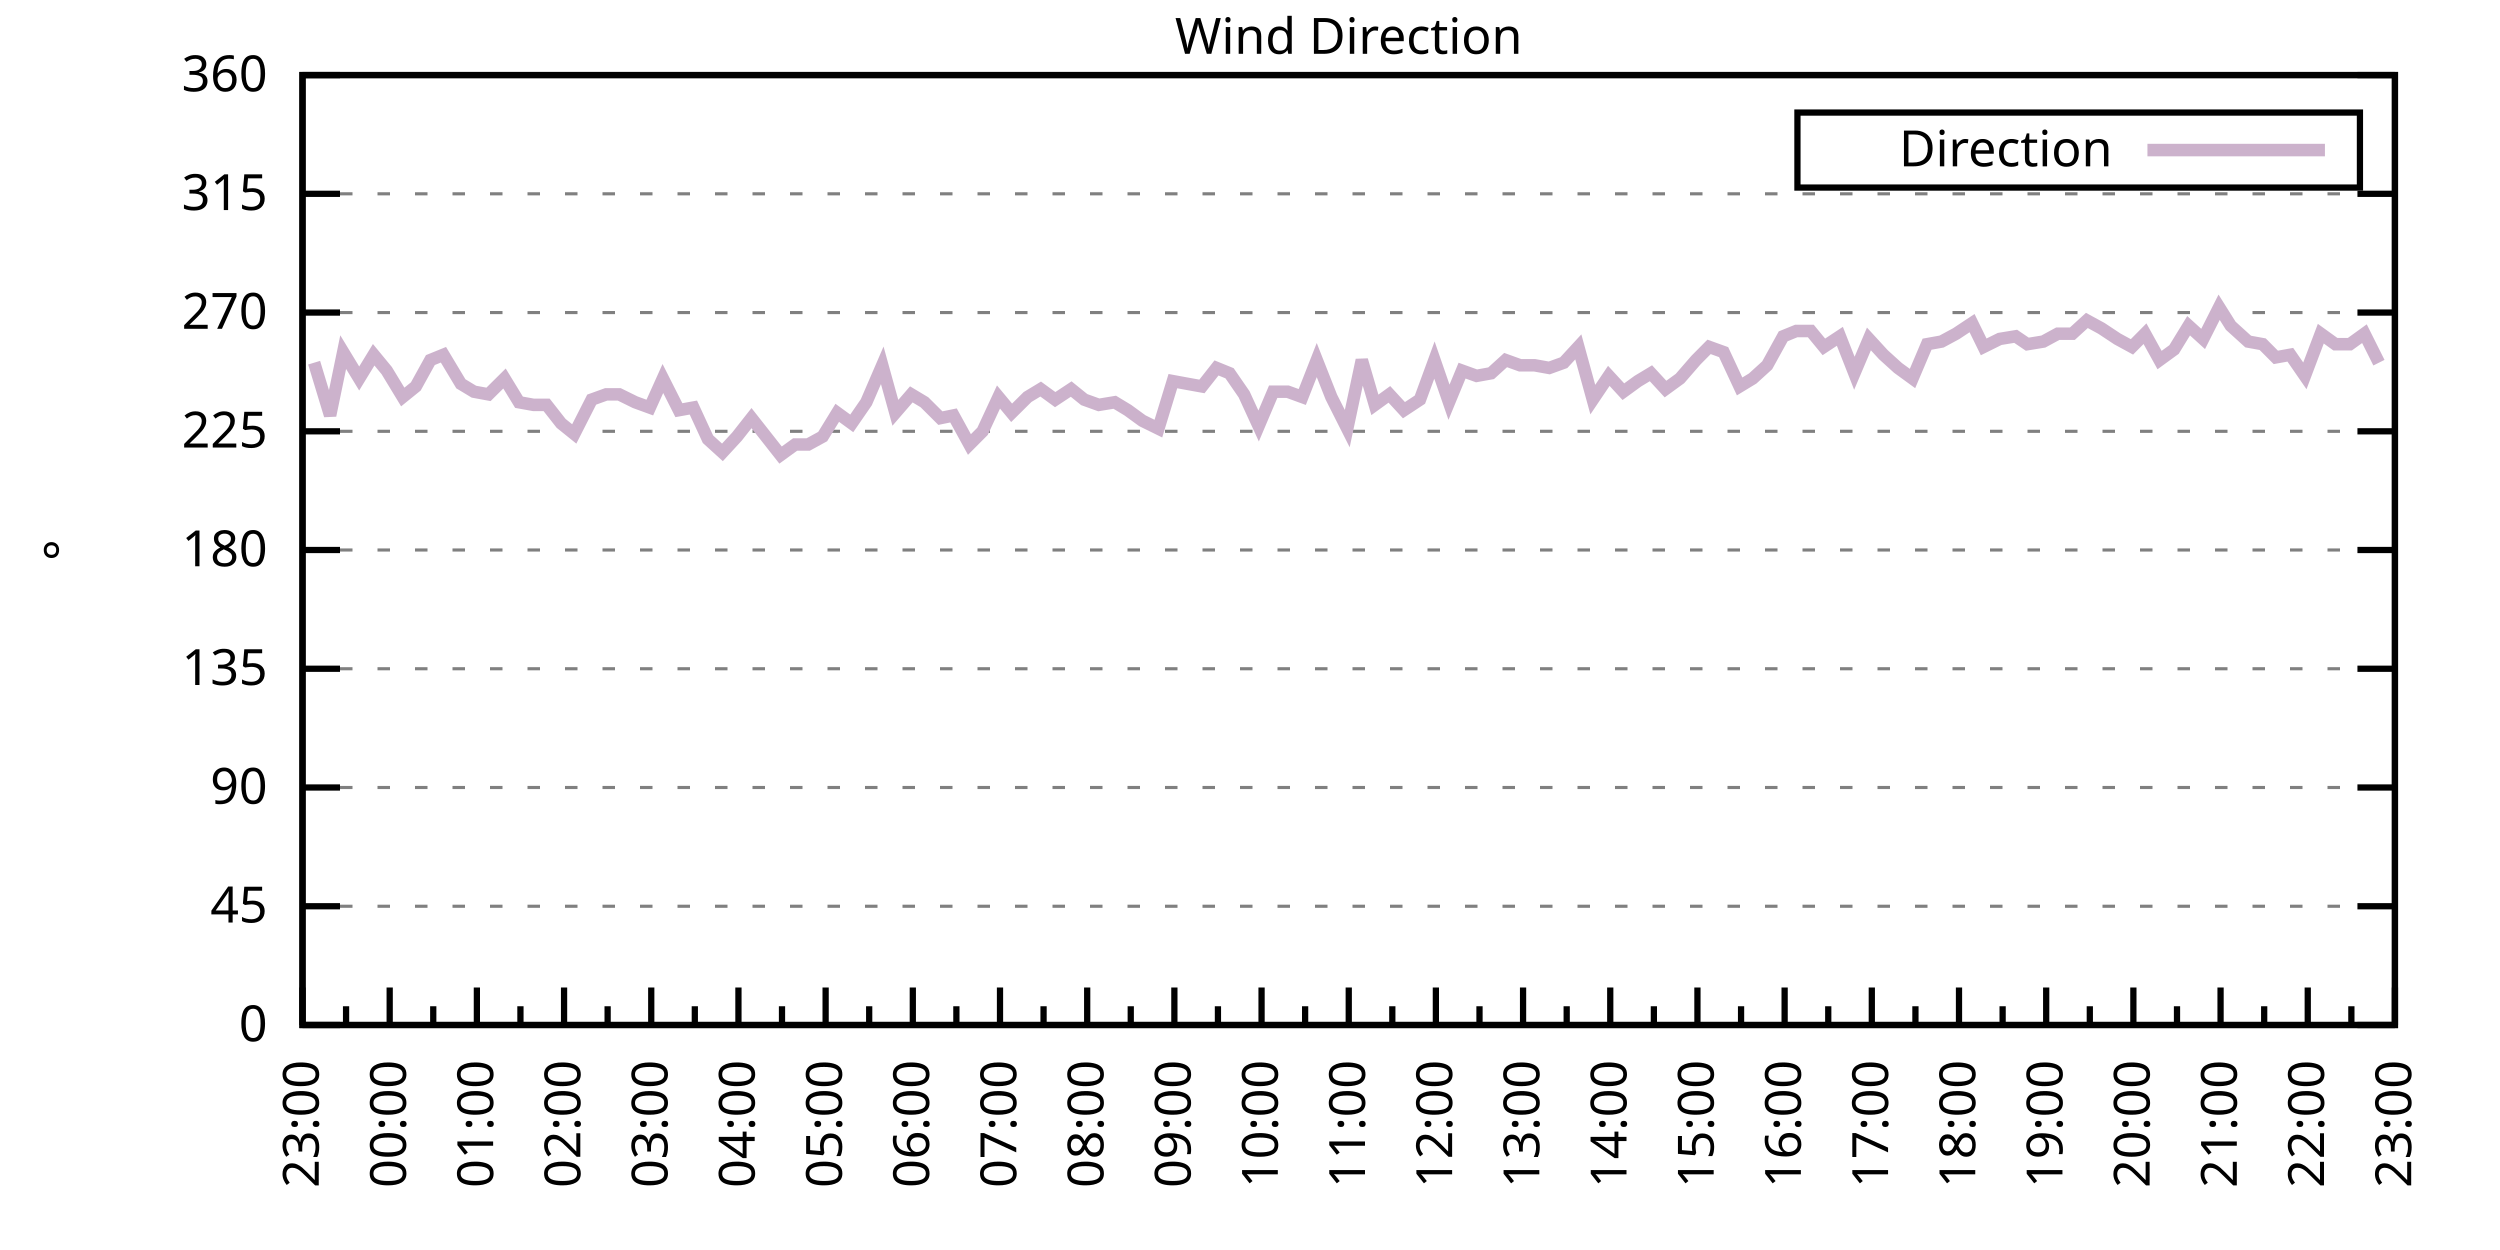
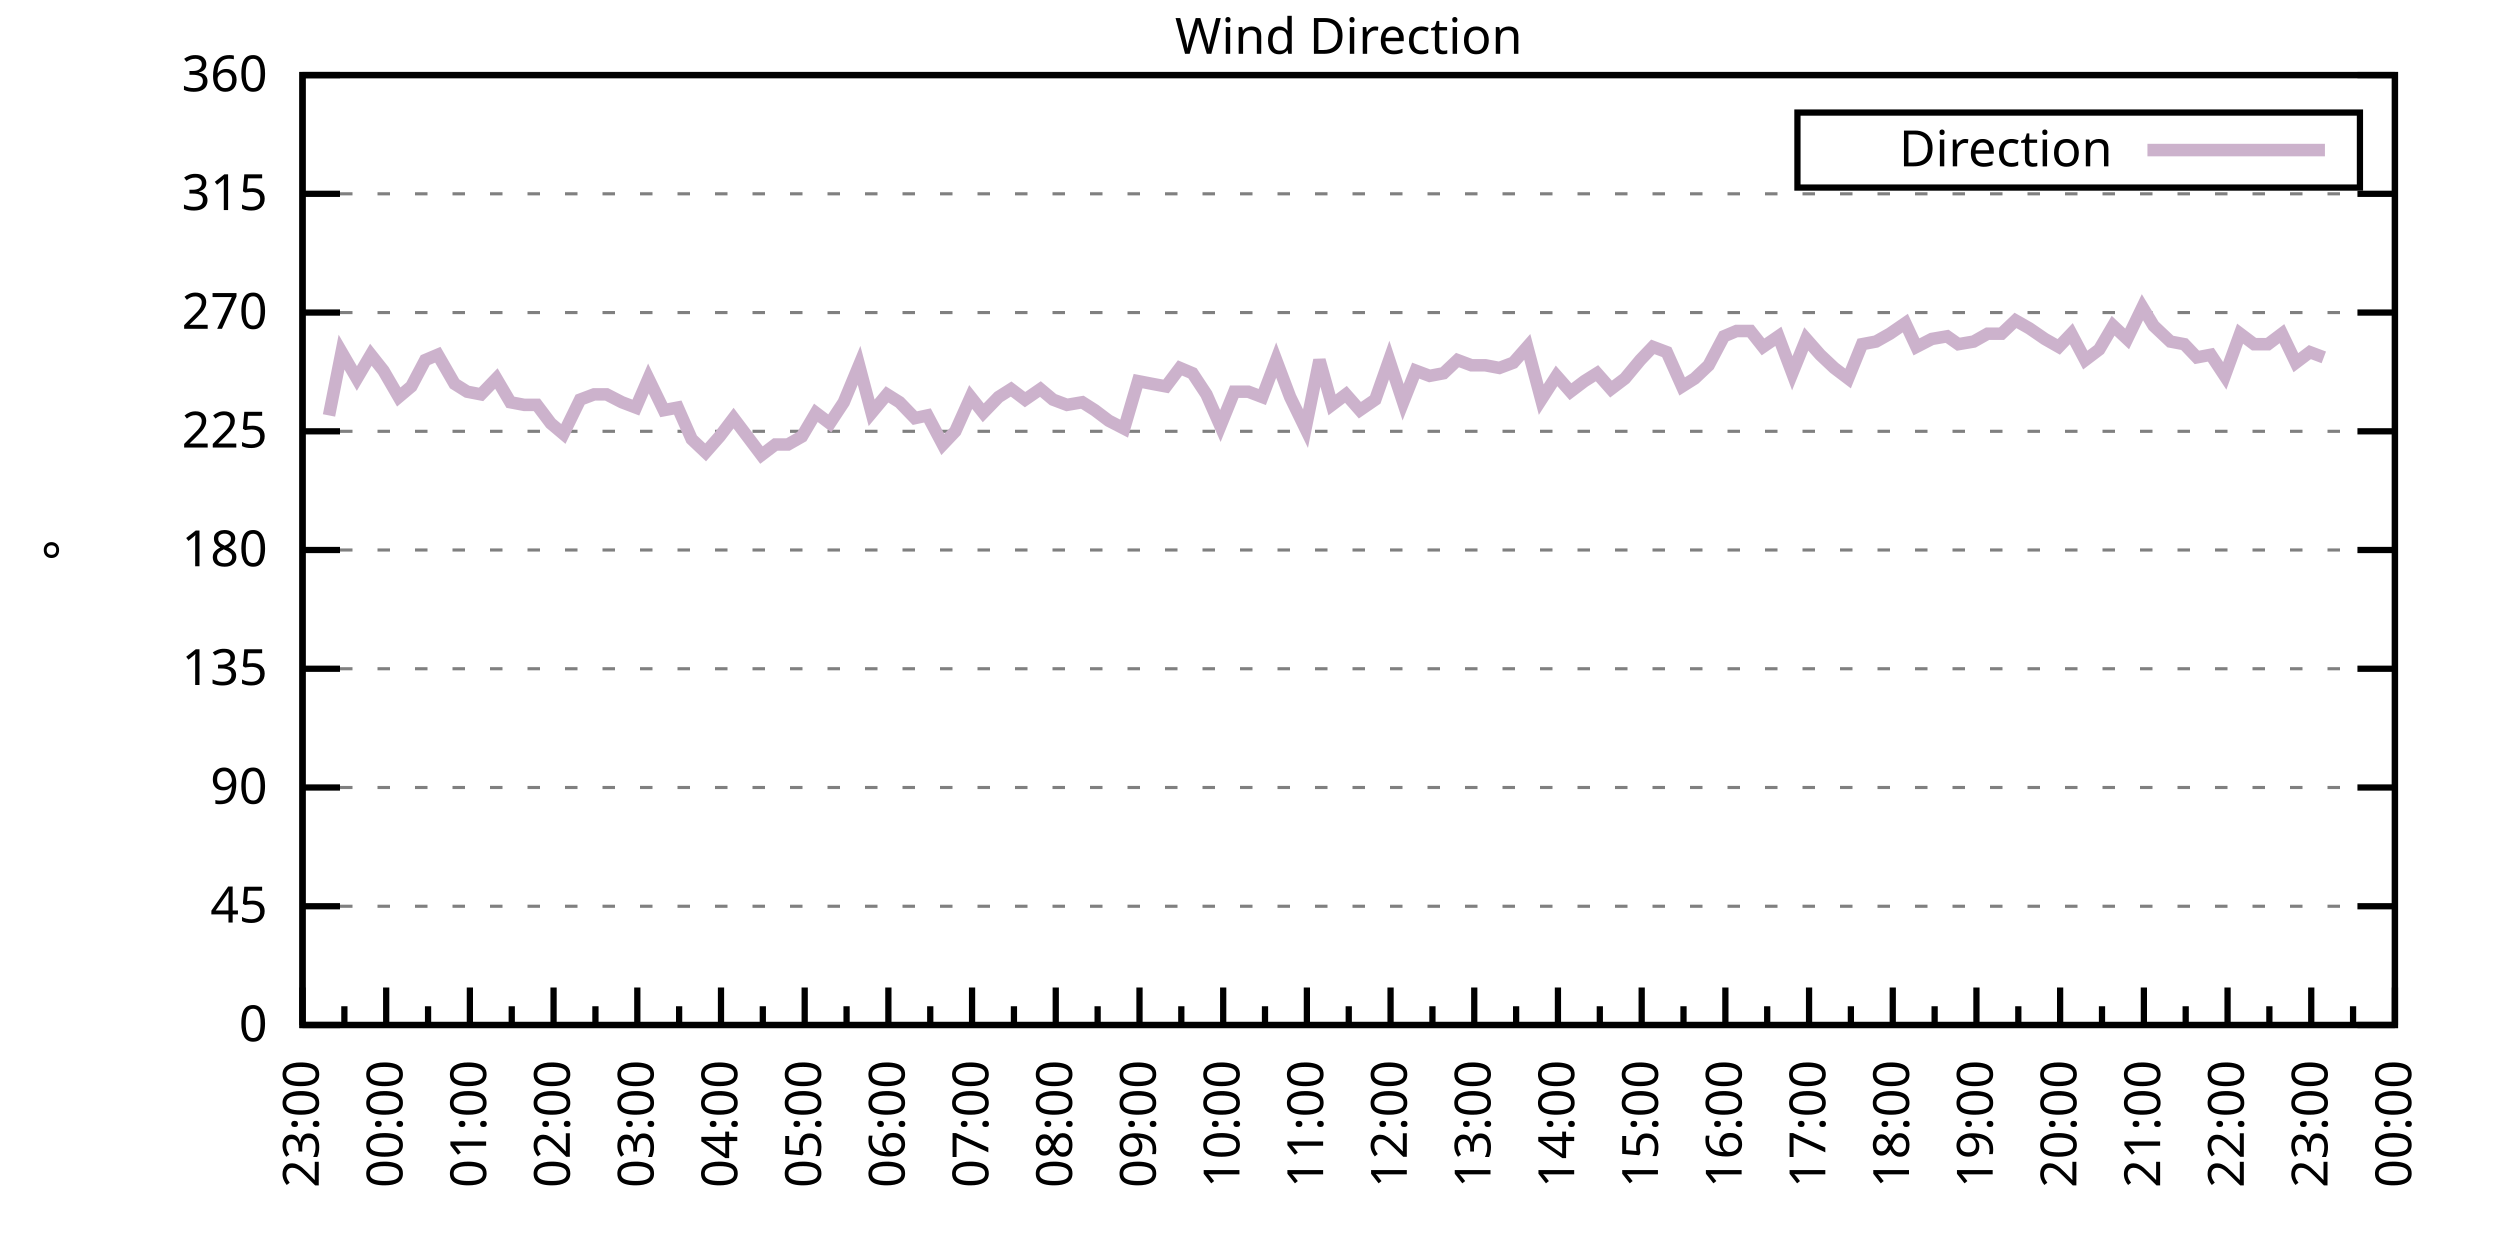
<svg xmlns="http://www.w3.org/2000/svg" xmlns:xlink="http://www.w3.org/1999/xlink" width="400" height="200" viewBox="0 0 400 200">
  <g id="gnuplot_canvas">
    <rect x="0" y="0" width="400" height="200" fill="none" />
    <defs>
      <circle id="gpDot" r="0.5" stroke-width="0.5" stroke="currentColor" />
      <path id="gpPt0" stroke-width="0.333" stroke="currentColor" d="M-1,0 h2 M0,-1 v2" />
      <path id="gpPt1" stroke-width="0.333" stroke="currentColor" d="M-1,-1 L1,1 M1,-1 L-1,1" />
      <path id="gpPt2" stroke-width="0.333" stroke="currentColor" d="M-1,0 L1,0 M0,-1 L0,1 M-1,-1 L1,1 M-1,1 L1,-1" />
      <rect id="gpPt3" stroke-width="0.333" stroke="currentColor" x="-1" y="-1" width="2" height="2" />
      <rect id="gpPt4" stroke-width="0.333" stroke="currentColor" fill="currentColor" x="-1" y="-1" width="2" height="2" />
      <circle id="gpPt5" stroke-width="0.333" stroke="currentColor" cx="0" cy="0" r="1" />
      <use xlink:href="#gpPt5" id="gpPt6" fill="currentColor" stroke="none" />
      <path id="gpPt7" stroke-width="0.333" stroke="currentColor" d="M0,-1.33 L-1.33,0.67 L1.33,0.67 z" />
      <use xlink:href="#gpPt7" id="gpPt8" fill="currentColor" stroke="none" />
      <use xlink:href="#gpPt7" id="gpPt9" stroke="currentColor" transform="rotate(180)" />
      <use xlink:href="#gpPt9" id="gpPt10" fill="currentColor" stroke="none" />
      <use xlink:href="#gpPt3" id="gpPt11" stroke="currentColor" transform="rotate(45)" />
      <use xlink:href="#gpPt11" id="gpPt12" fill="currentColor" stroke="none" />
      <path id="gpPt13" stroke-width="0.333" stroke="currentColor" d="M0,1.330 L1.265,0.411 L0.782,-1.067 L-0.782,-1.076 L-1.265,0.411 z" />
      <use xlink:href="#gpPt13" id="gpPt14" fill="currentColor" stroke="none" />
      <filter id="textbox" filterUnits="objectBoundingBox" x="0" y="0" height="1" width="1">
        <feFlood flood-color="white" flood-opacity="1" result="bgnd" />
        <feComposite in="SourceGraphic" in2="bgnd" operator="atop" />
      </filter>
      <filter id="greybox" filterUnits="objectBoundingBox" x="0" y="0" height="1" width="1">
        <feFlood flood-color="lightgrey" flood-opacity="1" result="grey" />
        <feComposite in="SourceGraphic" in2="grey" operator="atop" />
      </filter>
    </defs>
    <g fill="none" color="white" stroke="currentColor" stroke-width="1.00" stroke-linecap="butt" stroke-linejoin="miter">
</g>
    <g fill="none" color="black" stroke="currentColor" stroke-width="1.00" stroke-linecap="butt" stroke-linejoin="miter">
      <g stroke="none" shape-rendering="crispEdges">
        <polygon fill="rgb(255, 255, 255)" points="48.40,164.00 383.18,164.00 383.18,12.02 48.40,12.02 " />
      </g>
    </g>
    <g fill="none" color="black" stroke="currentColor" stroke-width="1.00" stroke-linecap="butt" stroke-linejoin="miter">
</g>
    <g fill="none" color="black" stroke="black" stroke-width="0.50" stroke-linecap="butt" stroke-linejoin="miter">
</g>
    <g fill="none" color="gray" stroke="currentColor" stroke-width="0.50" stroke-linecap="butt" stroke-linejoin="miter">
      <path stroke="gray" stroke-dasharray="2,4" class="gridline" d="M48.40,164.00 L383.19,164.00  " />
    </g>
    <g fill="none" color="gray" stroke="gray" stroke-width="1.00" stroke-linecap="butt" stroke-linejoin="miter">
</g>
    <g fill="none" color="black" stroke="currentColor" stroke-width="1.00" stroke-linecap="butt" stroke-linejoin="miter">
      <path stroke="black" d="M48.40,164.00 L54.40,164.00 M383.19,164.00 L377.19,164.00  " />
      <g transform="translate(42.80,166.60)" stroke="none" fill="black" font-family="Sans" font-size="8.00" text-anchor="end">
        <text>
          <tspan font-family="Sans"> 0</tspan>
        </text>
      </g>
    </g>
    <g fill="none" color="black" stroke="currentColor" stroke-width="1.00" stroke-linecap="butt" stroke-linejoin="miter">
</g>
    <g fill="none" color="black" stroke="black" stroke-width="0.50" stroke-linecap="butt" stroke-linejoin="miter">
</g>
    <g fill="none" color="gray" stroke="currentColor" stroke-width="0.50" stroke-linecap="butt" stroke-linejoin="miter">
      <path stroke="gray" stroke-dasharray="2,4" class="gridline" d="M48.40,145.00 L383.19,145.00  " />
    </g>
    <g fill="none" color="gray" stroke="gray" stroke-width="1.00" stroke-linecap="butt" stroke-linejoin="miter">
</g>
    <g fill="none" color="black" stroke="currentColor" stroke-width="1.00" stroke-linecap="butt" stroke-linejoin="miter">
      <path stroke="black" d="M48.40,145.00 L54.40,145.00 M383.19,145.00 L377.19,145.00  " />
      <g transform="translate(42.80,147.60)" stroke="none" fill="black" font-family="Sans" font-size="8.00" text-anchor="end">
        <text>
          <tspan font-family="Sans"> 45</tspan>
        </text>
      </g>
    </g>
    <g fill="none" color="black" stroke="currentColor" stroke-width="1.00" stroke-linecap="butt" stroke-linejoin="miter">
</g>
    <g fill="none" color="black" stroke="black" stroke-width="0.50" stroke-linecap="butt" stroke-linejoin="miter">
</g>
    <g fill="none" color="gray" stroke="currentColor" stroke-width="0.50" stroke-linecap="butt" stroke-linejoin="miter">
      <path stroke="gray" stroke-dasharray="2,4" class="gridline" d="M48.40,126.00 L383.19,126.00  " />
    </g>
    <g fill="none" color="gray" stroke="gray" stroke-width="1.00" stroke-linecap="butt" stroke-linejoin="miter">
</g>
    <g fill="none" color="black" stroke="currentColor" stroke-width="1.00" stroke-linecap="butt" stroke-linejoin="miter">
      <path stroke="black" d="M48.40,126.00 L54.40,126.00 M383.19,126.00 L377.19,126.00  " />
      <g transform="translate(42.80,128.60)" stroke="none" fill="black" font-family="Sans" font-size="8.00" text-anchor="end">
        <text>
          <tspan font-family="Sans"> 90</tspan>
        </text>
      </g>
    </g>
    <g fill="none" color="black" stroke="currentColor" stroke-width="1.00" stroke-linecap="butt" stroke-linejoin="miter">
</g>
    <g fill="none" color="black" stroke="black" stroke-width="0.50" stroke-linecap="butt" stroke-linejoin="miter">
</g>
    <g fill="none" color="gray" stroke="currentColor" stroke-width="0.50" stroke-linecap="butt" stroke-linejoin="miter">
      <path stroke="gray" stroke-dasharray="2,4" class="gridline" d="M48.40,107.00 L383.19,107.00  " />
    </g>
    <g fill="none" color="gray" stroke="gray" stroke-width="1.00" stroke-linecap="butt" stroke-linejoin="miter">
</g>
    <g fill="none" color="black" stroke="currentColor" stroke-width="1.00" stroke-linecap="butt" stroke-linejoin="miter">
      <path stroke="black" d="M48.40,107.00 L54.40,107.00 M383.19,107.00 L377.19,107.00  " />
      <g transform="translate(42.80,109.60)" stroke="none" fill="black" font-family="Sans" font-size="8.00" text-anchor="end">
        <text>
          <tspan font-family="Sans"> 135</tspan>
        </text>
      </g>
    </g>
    <g fill="none" color="black" stroke="currentColor" stroke-width="1.00" stroke-linecap="butt" stroke-linejoin="miter">
</g>
    <g fill="none" color="black" stroke="black" stroke-width="0.50" stroke-linecap="butt" stroke-linejoin="miter">
</g>
    <g fill="none" color="gray" stroke="currentColor" stroke-width="0.50" stroke-linecap="butt" stroke-linejoin="miter">
      <path stroke="gray" stroke-dasharray="2,4" class="gridline" d="M48.40,88.00 L383.19,88.00  " />
    </g>
    <g fill="none" color="gray" stroke="gray" stroke-width="1.00" stroke-linecap="butt" stroke-linejoin="miter">
</g>
    <g fill="none" color="black" stroke="currentColor" stroke-width="1.00" stroke-linecap="butt" stroke-linejoin="miter">
      <path stroke="black" d="M48.40,88.00 L54.40,88.00 M383.19,88.00 L377.19,88.00  " />
      <g transform="translate(42.80,90.60)" stroke="none" fill="black" font-family="Sans" font-size="8.00" text-anchor="end">
        <text>
          <tspan font-family="Sans"> 180</tspan>
        </text>
      </g>
    </g>
    <g fill="none" color="black" stroke="currentColor" stroke-width="1.00" stroke-linecap="butt" stroke-linejoin="miter">
</g>
    <g fill="none" color="black" stroke="black" stroke-width="0.50" stroke-linecap="butt" stroke-linejoin="miter">
</g>
    <g fill="none" color="gray" stroke="currentColor" stroke-width="0.50" stroke-linecap="butt" stroke-linejoin="miter">
      <path stroke="gray" stroke-dasharray="2,4" class="gridline" d="M48.40,69.01 L383.19,69.01  " />
    </g>
    <g fill="none" color="gray" stroke="gray" stroke-width="1.00" stroke-linecap="butt" stroke-linejoin="miter">
</g>
    <g fill="none" color="black" stroke="currentColor" stroke-width="1.00" stroke-linecap="butt" stroke-linejoin="miter">
      <path stroke="black" d="M48.40,69.01 L54.40,69.01 M383.19,69.01 L377.19,69.01  " />
      <g transform="translate(42.80,71.61)" stroke="none" fill="black" font-family="Sans" font-size="8.00" text-anchor="end">
        <text>
          <tspan font-family="Sans"> 225</tspan>
        </text>
      </g>
    </g>
    <g fill="none" color="black" stroke="currentColor" stroke-width="1.00" stroke-linecap="butt" stroke-linejoin="miter">
</g>
    <g fill="none" color="black" stroke="black" stroke-width="0.50" stroke-linecap="butt" stroke-linejoin="miter">
</g>
    <g fill="none" color="gray" stroke="currentColor" stroke-width="0.50" stroke-linecap="butt" stroke-linejoin="miter">
      <path stroke="gray" stroke-dasharray="2,4" class="gridline" d="M48.40,50.01 L383.19,50.01  " />
    </g>
    <g fill="none" color="gray" stroke="gray" stroke-width="1.00" stroke-linecap="butt" stroke-linejoin="miter">
</g>
    <g fill="none" color="black" stroke="currentColor" stroke-width="1.00" stroke-linecap="butt" stroke-linejoin="miter">
      <path stroke="black" d="M48.40,50.01 L54.40,50.01 M383.19,50.01 L377.19,50.01  " />
      <g transform="translate(42.80,52.61)" stroke="none" fill="black" font-family="Sans" font-size="8.00" text-anchor="end">
        <text>
          <tspan font-family="Sans"> 270</tspan>
        </text>
      </g>
    </g>
    <g fill="none" color="black" stroke="currentColor" stroke-width="1.00" stroke-linecap="butt" stroke-linejoin="miter">
</g>
    <g fill="none" color="black" stroke="black" stroke-width="0.50" stroke-linecap="butt" stroke-linejoin="miter">
</g>
    <g fill="none" color="gray" stroke="currentColor" stroke-width="0.50" stroke-linecap="butt" stroke-linejoin="miter">
      <path stroke="gray" stroke-dasharray="2,4" class="gridline" d="M48.40,31.01 L383.19,31.01  " />
    </g>
    <g fill="none" color="gray" stroke="gray" stroke-width="1.00" stroke-linecap="butt" stroke-linejoin="miter">
</g>
    <g fill="none" color="black" stroke="currentColor" stroke-width="1.00" stroke-linecap="butt" stroke-linejoin="miter">
      <path stroke="black" d="M48.40,31.01 L54.40,31.01 M383.19,31.01 L377.19,31.01  " />
      <g transform="translate(42.80,33.61)" stroke="none" fill="black" font-family="Sans" font-size="8.00" text-anchor="end">
        <text>
          <tspan font-family="Sans"> 315</tspan>
        </text>
      </g>
    </g>
    <g fill="none" color="black" stroke="currentColor" stroke-width="1.00" stroke-linecap="butt" stroke-linejoin="miter">
</g>
    <g fill="none" color="black" stroke="black" stroke-width="0.50" stroke-linecap="butt" stroke-linejoin="miter">
</g>
    <g fill="none" color="gray" stroke="currentColor" stroke-width="0.50" stroke-linecap="butt" stroke-linejoin="miter">
      <path stroke="gray" stroke-dasharray="2,4" class="gridline" d="M48.40,12.01 L383.19,12.01  " />
    </g>
    <g fill="none" color="gray" stroke="gray" stroke-width="1.00" stroke-linecap="butt" stroke-linejoin="miter">
</g>
    <g fill="none" color="black" stroke="currentColor" stroke-width="1.00" stroke-linecap="butt" stroke-linejoin="miter">
      <path stroke="black" d="M48.40,12.01 L54.40,12.01 M383.19,12.01 L377.19,12.01  " />
      <g transform="translate(42.80,14.61)" stroke="none" fill="black" font-family="Sans" font-size="8.00" text-anchor="end">
        <text>
          <tspan font-family="Sans"> 360</tspan>
        </text>
      </g>
    </g>
    <g fill="none" color="black" stroke="currentColor" stroke-width="1.00" stroke-linecap="butt" stroke-linejoin="miter">
      <path stroke="black" d="M48.40,164.00 L48.40,158.00  " />
      <g transform="translate(51.00,169.60) rotate(270)" stroke="none" fill="black" font-family="Sans" font-size="8.00" text-anchor="end">
        <text>
          <tspan font-family="Sans">23:00</tspan>
        </text>
      </g>
    </g>
    <g fill="none" color="black" stroke="currentColor" stroke-width="1.00" stroke-linecap="butt" stroke-linejoin="miter">
-       <path stroke="black" d="M55.37,164.00 L55.37,161.00 M62.35,164.00 L62.35,158.00  " />
-       <g transform="translate(64.95,169.60) rotate(270)" stroke="none" fill="black" font-family="Sans" font-size="8.00" text-anchor="end">
+       <path stroke="black" d="M55.10,164.00 L55.10,161.00 M61.79,164.00 L61.79,158.00  " />
+       <g transform="translate(64.39,169.60) rotate(270)" stroke="none" fill="black" font-family="Sans" font-size="8.00" text-anchor="end">
        <text>
          <tspan font-family="Sans">00:00</tspan>
        </text>
      </g>
    </g>
    <g fill="none" color="black" stroke="currentColor" stroke-width="1.00" stroke-linecap="butt" stroke-linejoin="miter">
-       <path stroke="black" d="M69.32,164.00 L69.32,161.00 M76.30,164.00 L76.30,158.00  " />
-       <g transform="translate(78.90,169.60) rotate(270)" stroke="none" fill="black" font-family="Sans" font-size="8.00" text-anchor="end">
+       <path stroke="black" d="M68.49,164.00 L68.49,161.00 M75.18,164.00 L75.18,158.00  " />
+       <g transform="translate(77.78,169.60) rotate(270)" stroke="none" fill="black" font-family="Sans" font-size="8.00" text-anchor="end">
        <text>
          <tspan font-family="Sans">01:00</tspan>
        </text>
      </g>
    </g>
    <g fill="none" color="black" stroke="currentColor" stroke-width="1.00" stroke-linecap="butt" stroke-linejoin="miter">
-       <path stroke="black" d="M83.27,164.00 L83.27,161.00 M90.25,164.00 L90.25,158.00  " />
-       <g transform="translate(92.85,169.60) rotate(270)" stroke="none" fill="black" font-family="Sans" font-size="8.00" text-anchor="end">
+       <path stroke="black" d="M81.88,164.00 L81.88,161.00 M88.57,164.00 L88.57,158.00  " />
+       <g transform="translate(91.17,169.60) rotate(270)" stroke="none" fill="black" font-family="Sans" font-size="8.00" text-anchor="end">
        <text>
          <tspan font-family="Sans">02:00</tspan>
        </text>
      </g>
    </g>
    <g fill="none" color="black" stroke="currentColor" stroke-width="1.00" stroke-linecap="butt" stroke-linejoin="miter">
-       <path stroke="black" d="M97.22,164.00 L97.22,161.00 M104.20,164.00 L104.20,158.00  " />
-       <g transform="translate(106.80,169.60) rotate(270)" stroke="none" fill="black" font-family="Sans" font-size="8.00" text-anchor="end">
+       <path stroke="black" d="M95.27,164.00 L95.27,161.00 M101.97,164.00 L101.97,158.00  " />
+       <g transform="translate(104.57,169.60) rotate(270)" stroke="none" fill="black" font-family="Sans" font-size="8.00" text-anchor="end">
        <text>
          <tspan font-family="Sans">03:00</tspan>
        </text>
      </g>
    </g>
    <g fill="none" color="black" stroke="currentColor" stroke-width="1.00" stroke-linecap="butt" stroke-linejoin="miter">
-       <path stroke="black" d="M111.17,164.00 L111.17,161.00 M118.15,164.00 L118.15,158.00  " />
-       <g transform="translate(120.75,169.60) rotate(270)" stroke="none" fill="black" font-family="Sans" font-size="8.00" text-anchor="end">
+       <path stroke="black" d="M108.66,164.00 L108.66,161.00 M115.36,164.00 L115.36,158.00  " />
+       <g transform="translate(117.96,169.60) rotate(270)" stroke="none" fill="black" font-family="Sans" font-size="8.00" text-anchor="end">
        <text>
          <tspan font-family="Sans">04:00</tspan>
        </text>
      </g>
    </g>
    <g fill="none" color="black" stroke="currentColor" stroke-width="1.00" stroke-linecap="butt" stroke-linejoin="miter">
-       <path stroke="black" d="M125.12,164.00 L125.12,161.00 M132.10,164.00 L132.10,158.00  " />
-       <g transform="translate(134.70,169.60) rotate(270)" stroke="none" fill="black" font-family="Sans" font-size="8.00" text-anchor="end">
+       <path stroke="black" d="M122.05,164.00 L122.05,161.00 M128.75,164.00 L128.75,158.00  " />
+       <g transform="translate(131.35,169.60) rotate(270)" stroke="none" fill="black" font-family="Sans" font-size="8.00" text-anchor="end">
        <text>
          <tspan font-family="Sans">05:00</tspan>
        </text>
      </g>
    </g>
    <g fill="none" color="black" stroke="currentColor" stroke-width="1.00" stroke-linecap="butt" stroke-linejoin="miter">
-       <path stroke="black" d="M139.07,164.00 L139.07,161.00 M146.05,164.00 L146.05,158.00  " />
-       <g transform="translate(148.65,169.60) rotate(270)" stroke="none" fill="black" font-family="Sans" font-size="8.00" text-anchor="end">
+       <path stroke="black" d="M135.45,164.00 L135.45,161.00 M142.14,164.00 L142.14,158.00  " />
+       <g transform="translate(144.74,169.60) rotate(270)" stroke="none" fill="black" font-family="Sans" font-size="8.00" text-anchor="end">
        <text>
          <tspan font-family="Sans">06:00</tspan>
        </text>
      </g>
    </g>
    <g fill="none" color="black" stroke="currentColor" stroke-width="1.00" stroke-linecap="butt" stroke-linejoin="miter">
-       <path stroke="black" d="M153.02,164.00 L153.02,161.00 M160.00,164.00 L160.00,158.00  " />
-       <g transform="translate(162.60,169.60) rotate(270)" stroke="none" fill="black" font-family="Sans" font-size="8.00" text-anchor="end">
+       <path stroke="black" d="M148.84,164.00 L148.84,161.00 M155.53,164.00 L155.53,158.00  " />
+       <g transform="translate(158.13,169.60) rotate(270)" stroke="none" fill="black" font-family="Sans" font-size="8.00" text-anchor="end">
        <text>
          <tspan font-family="Sans">07:00</tspan>
        </text>
      </g>
    </g>
    <g fill="none" color="black" stroke="currentColor" stroke-width="1.00" stroke-linecap="butt" stroke-linejoin="miter">
-       <path stroke="black" d="M166.97,164.00 L166.97,161.00 M173.95,164.00 L173.95,158.00  " />
-       <g transform="translate(176.55,169.60) rotate(270)" stroke="none" fill="black" font-family="Sans" font-size="8.00" text-anchor="end">
+       <path stroke="black" d="M162.23,164.00 L162.23,161.00 M168.92,164.00 L168.92,158.00  " />
+       <g transform="translate(171.52,169.60) rotate(270)" stroke="none" fill="black" font-family="Sans" font-size="8.00" text-anchor="end">
        <text>
          <tspan font-family="Sans">08:00</tspan>
        </text>
      </g>
    </g>
    <g fill="none" color="black" stroke="currentColor" stroke-width="1.00" stroke-linecap="butt" stroke-linejoin="miter">
-       <path stroke="black" d="M180.92,164.00 L180.92,161.00 M187.90,164.00 L187.90,158.00  " />
-       <g transform="translate(190.50,169.60) rotate(270)" stroke="none" fill="black" font-family="Sans" font-size="8.00" text-anchor="end">
+       <path stroke="black" d="M175.62,164.00 L175.62,161.00 M182.32,164.00 L182.32,158.00  " />
+       <g transform="translate(184.92,169.60) rotate(270)" stroke="none" fill="black" font-family="Sans" font-size="8.00" text-anchor="end">
        <text>
          <tspan font-family="Sans">09:00</tspan>
        </text>
      </g>
    </g>
    <g fill="none" color="black" stroke="currentColor" stroke-width="1.00" stroke-linecap="butt" stroke-linejoin="miter">
-       <path stroke="black" d="M194.87,164.00 L194.87,161.00 M201.85,164.00 L201.85,158.00  " />
-       <g transform="translate(204.45,169.60) rotate(270)" stroke="none" fill="black" font-family="Sans" font-size="8.00" text-anchor="end">
+       <path stroke="black" d="M189.01,164.00 L189.01,161.00 M195.71,164.00 L195.71,158.00  " />
+       <g transform="translate(198.31,169.60) rotate(270)" stroke="none" fill="black" font-family="Sans" font-size="8.00" text-anchor="end">
        <text>
          <tspan font-family="Sans">10:00</tspan>
        </text>
      </g>
    </g>
    <g fill="none" color="black" stroke="currentColor" stroke-width="1.00" stroke-linecap="butt" stroke-linejoin="miter">
-       <path stroke="black" d="M208.82,164.00 L208.82,161.00 M215.80,164.00 L215.80,158.00  " />
-       <g transform="translate(218.40,169.60) rotate(270)" stroke="none" fill="black" font-family="Sans" font-size="8.00" text-anchor="end">
+       <path stroke="black" d="M202.40,164.00 L202.40,161.00 M209.10,164.00 L209.10,158.00  " />
+       <g transform="translate(211.70,169.60) rotate(270)" stroke="none" fill="black" font-family="Sans" font-size="8.00" text-anchor="end">
        <text>
          <tspan font-family="Sans">11:00</tspan>
        </text>
      </g>
    </g>
    <g fill="none" color="black" stroke="currentColor" stroke-width="1.00" stroke-linecap="butt" stroke-linejoin="miter">
-       <path stroke="black" d="M222.77,164.00 L222.77,161.00 M229.74,164.00 L229.74,158.00  " />
-       <g transform="translate(232.34,169.60) rotate(270)" stroke="none" fill="black" font-family="Sans" font-size="8.00" text-anchor="end">
+       <path stroke="black" d="M215.80,164.00 L215.80,161.00 M222.49,164.00 L222.49,158.00  " />
+       <g transform="translate(225.09,169.60) rotate(270)" stroke="none" fill="black" font-family="Sans" font-size="8.00" text-anchor="end">
        <text>
          <tspan font-family="Sans">12:00</tspan>
        </text>
      </g>
    </g>
    <g fill="none" color="black" stroke="currentColor" stroke-width="1.00" stroke-linecap="butt" stroke-linejoin="miter">
-       <path stroke="black" d="M236.72,164.00 L236.72,161.00 M243.69,164.00 L243.69,158.00  " />
-       <g transform="translate(246.29,169.60) rotate(270)" stroke="none" fill="black" font-family="Sans" font-size="8.00" text-anchor="end">
+       <path stroke="black" d="M229.19,164.00 L229.19,161.00 M235.88,164.00 L235.88,158.00  " />
+       <g transform="translate(238.48,169.60) rotate(270)" stroke="none" fill="black" font-family="Sans" font-size="8.00" text-anchor="end">
        <text>
          <tspan font-family="Sans">13:00</tspan>
        </text>
      </g>
    </g>
    <g fill="none" color="black" stroke="currentColor" stroke-width="1.00" stroke-linecap="butt" stroke-linejoin="miter">
-       <path stroke="black" d="M250.67,164.00 L250.67,161.00 M257.64,164.00 L257.64,158.00  " />
-       <g transform="translate(260.24,169.60) rotate(270)" stroke="none" fill="black" font-family="Sans" font-size="8.00" text-anchor="end">
+       <path stroke="black" d="M242.58,164.00 L242.58,161.00 M249.27,164.00 L249.27,158.00  " />
+       <g transform="translate(251.87,169.60) rotate(270)" stroke="none" fill="black" font-family="Sans" font-size="8.00" text-anchor="end">
        <text>
          <tspan font-family="Sans">14:00</tspan>
        </text>
      </g>
    </g>
    <g fill="none" color="black" stroke="currentColor" stroke-width="1.00" stroke-linecap="butt" stroke-linejoin="miter">
-       <path stroke="black" d="M264.62,164.00 L264.62,161.00 M271.59,164.00 L271.59,158.00  " />
-       <g transform="translate(274.19,169.60) rotate(270)" stroke="none" fill="black" font-family="Sans" font-size="8.00" text-anchor="end">
+       <path stroke="black" d="M255.97,164.00 L255.97,161.00 M262.67,164.00 L262.67,158.00  " />
+       <g transform="translate(265.27,169.60) rotate(270)" stroke="none" fill="black" font-family="Sans" font-size="8.00" text-anchor="end">
        <text>
          <tspan font-family="Sans">15:00</tspan>
        </text>
      </g>
    </g>
    <g fill="none" color="black" stroke="currentColor" stroke-width="1.00" stroke-linecap="butt" stroke-linejoin="miter">
-       <path stroke="black" d="M278.57,164.00 L278.57,161.00 M285.54,164.00 L285.54,158.00  " />
-       <g transform="translate(288.14,169.60) rotate(270)" stroke="none" fill="black" font-family="Sans" font-size="8.00" text-anchor="end">
+       <path stroke="black" d="M269.36,164.00 L269.36,161.00 M276.06,164.00 L276.06,158.00  " />
+       <g transform="translate(278.66,169.60) rotate(270)" stroke="none" fill="black" font-family="Sans" font-size="8.00" text-anchor="end">
        <text>
          <tspan font-family="Sans">16:00</tspan>
        </text>
      </g>
    </g>
    <g fill="none" color="black" stroke="currentColor" stroke-width="1.00" stroke-linecap="butt" stroke-linejoin="miter">
-       <path stroke="black" d="M292.52,164.00 L292.52,161.00 M299.49,164.00 L299.49,158.00  " />
-       <g transform="translate(302.09,169.60) rotate(270)" stroke="none" fill="black" font-family="Sans" font-size="8.00" text-anchor="end">
+       <path stroke="black" d="M282.75,164.00 L282.75,161.00 M289.45,164.00 L289.45,158.00  " />
+       <g transform="translate(292.05,169.60) rotate(270)" stroke="none" fill="black" font-family="Sans" font-size="8.00" text-anchor="end">
        <text>
          <tspan font-family="Sans">17:00</tspan>
        </text>
      </g>
    </g>
    <g fill="none" color="black" stroke="currentColor" stroke-width="1.00" stroke-linecap="butt" stroke-linejoin="miter">
-       <path stroke="black" d="M306.47,164.00 L306.47,161.00 M313.44,164.00 L313.44,158.00  " />
-       <g transform="translate(316.04,169.60) rotate(270)" stroke="none" fill="black" font-family="Sans" font-size="8.00" text-anchor="end">
+       <path stroke="black" d="M296.14,164.00 L296.14,161.00 M302.84,164.00 L302.84,158.00  " />
+       <g transform="translate(305.44,169.60) rotate(270)" stroke="none" fill="black" font-family="Sans" font-size="8.00" text-anchor="end">
        <text>
          <tspan font-family="Sans">18:00</tspan>
        </text>
      </g>
    </g>
    <g fill="none" color="black" stroke="currentColor" stroke-width="1.00" stroke-linecap="butt" stroke-linejoin="miter">
-       <path stroke="black" d="M320.42,164.00 L320.42,161.00 M327.39,164.00 L327.39,158.00  " />
-       <g transform="translate(329.99,169.60) rotate(270)" stroke="none" fill="black" font-family="Sans" font-size="8.00" text-anchor="end">
+       <path stroke="black" d="M309.54,164.00 L309.54,161.00 M316.23,164.00 L316.23,158.00  " />
+       <g transform="translate(318.83,169.60) rotate(270)" stroke="none" fill="black" font-family="Sans" font-size="8.00" text-anchor="end">
        <text>
          <tspan font-family="Sans">19:00</tspan>
        </text>
      </g>
    </g>
    <g fill="none" color="black" stroke="currentColor" stroke-width="1.00" stroke-linecap="butt" stroke-linejoin="miter">
-       <path stroke="black" d="M334.37,164.00 L334.37,161.00 M341.34,164.00 L341.34,158.00  " />
-       <g transform="translate(343.94,169.60) rotate(270)" stroke="none" fill="black" font-family="Sans" font-size="8.00" text-anchor="end">
+       <path stroke="black" d="M322.93,164.00 L322.93,161.00 M329.62,164.00 L329.62,158.00  " />
+       <g transform="translate(332.22,169.60) rotate(270)" stroke="none" fill="black" font-family="Sans" font-size="8.00" text-anchor="end">
        <text>
          <tspan font-family="Sans">20:00</tspan>
        </text>
      </g>
    </g>
    <g fill="none" color="black" stroke="currentColor" stroke-width="1.00" stroke-linecap="butt" stroke-linejoin="miter">
-       <path stroke="black" d="M348.32,164.00 L348.32,161.00 M355.29,164.00 L355.29,158.00  " />
-       <g transform="translate(357.89,169.60) rotate(270)" stroke="none" fill="black" font-family="Sans" font-size="8.00" text-anchor="end">
+       <path stroke="black" d="M336.32,164.00 L336.32,161.00 M343.02,164.00 L343.02,158.00  " />
+       <g transform="translate(345.62,169.60) rotate(270)" stroke="none" fill="black" font-family="Sans" font-size="8.00" text-anchor="end">
        <text>
          <tspan font-family="Sans">21:00</tspan>
        </text>
      </g>
    </g>
    <g fill="none" color="black" stroke="currentColor" stroke-width="1.00" stroke-linecap="butt" stroke-linejoin="miter">
-       <path stroke="black" d="M362.27,164.00 L362.27,161.00 M369.24,164.00 L369.24,158.00  " />
-       <g transform="translate(371.84,169.60) rotate(270)" stroke="none" fill="black" font-family="Sans" font-size="8.00" text-anchor="end">
+       <path stroke="black" d="M349.71,164.00 L349.71,161.00 M356.41,164.00 L356.41,158.00  " />
+       <g transform="translate(359.01,169.60) rotate(270)" stroke="none" fill="black" font-family="Sans" font-size="8.00" text-anchor="end">
        <text>
          <tspan font-family="Sans">22:00</tspan>
        </text>
      </g>
    </g>
    <g fill="none" color="black" stroke="currentColor" stroke-width="1.00" stroke-linecap="butt" stroke-linejoin="miter">
-       <path stroke="black" d="M376.22,164.00 L376.22,161.00 M383.19,164.00 L383.19,158.00  " />
+       <path stroke="black" d="M363.10,164.00 L363.10,161.00 M369.80,164.00 L369.80,158.00  " />
+       <g transform="translate(372.40,169.60) rotate(270)" stroke="none" fill="black" font-family="Sans" font-size="8.00" text-anchor="end">
+         <text>
+           <tspan font-family="Sans">23:00</tspan>
+         </text>
+       </g>
+     </g>
+     <g fill="none" color="black" stroke="currentColor" stroke-width="1.00" stroke-linecap="butt" stroke-linejoin="miter">
+       <path stroke="black" d="M376.49,164.00 L376.49,161.00 M383.19,164.00 L383.19,158.00  " />
      <g transform="translate(385.79,169.60) rotate(270)" stroke="none" fill="black" font-family="Sans" font-size="8.00" text-anchor="end">
        <text>
-           <tspan font-family="Sans">23:00</tspan>
+           <tspan font-family="Sans">00:00</tspan>
        </text>
      </g>
    </g>
    <g fill="none" color="black" stroke="currentColor" stroke-width="1.00" stroke-linecap="butt" stroke-linejoin="miter">
</g>
    <g fill="none" color="black" stroke="currentColor" stroke-width="1.00" stroke-linecap="butt" stroke-linejoin="miter">
      <path stroke="black" d="M48.40,12.01 L48.40,164.00 L383.19,164.00 L383.19,12.01 L48.40,12.01 Z  " />
    </g>
    <g fill="none" color="black" stroke="currentColor" stroke-width="1.00" stroke-linecap="butt" stroke-linejoin="miter">
      <g transform="translate(12.80,88.01) rotate(270)" stroke="none" fill="black" font-family="Sans" font-size="8.00" text-anchor="middle">
        <text>
          <tspan font-family="Sans">°</tspan>
        </text>
      </g>
    </g>
    <g fill="none" color="black" stroke="currentColor" stroke-width="1.00" stroke-linecap="butt" stroke-linejoin="miter">
</g>
    <g fill="none" color="black" stroke="currentColor" stroke-width="1.00" stroke-linecap="butt" stroke-linejoin="miter">
      <path stroke="black" d="M287.59,30.01 L287.59,18.01 L377.59,18.01 L377.59,30.01 L287.59,30.01 Z  " />
    </g>
    <g id="Wind_direction_plot_1">
      <g fill="none" color="white" stroke="black" stroke-width="2.00" stroke-linecap="butt" stroke-linejoin="miter">
</g>
      <g fill="none" color="black" stroke="currentColor" stroke-width="2.00" stroke-linecap="butt" stroke-linejoin="miter">
        <g transform="translate(337.99,26.61)" stroke="none" fill="black" font-family="Sans" font-size="8.00" text-anchor="end">
          <text>
            <tspan font-family="Sans">Direction</tspan>
          </text>
        </g>
      </g>
      <g fill="none" color="black" stroke="currentColor" stroke-width="2.00" stroke-linecap="butt" stroke-linejoin="miter">
-         <path stroke="rgb(204, 178, 204)" d="M343.59,24.01 L371.99,24.01 M50.26,58.03 L52.82,66.47 L54.91,56.34 L57.47,60.56 L59.79,56.76 L61.88,59.30   L64.44,63.52 L66.53,61.83 L68.86,57.61 L70.95,56.76 L73.74,61.41 L75.83,62.67 L78.16,63.10 L80.72,60.56   L83.04,64.36 L85.37,64.78 L87.46,64.78 L89.78,67.74 L91.88,69.43 L94.67,63.94 L96.99,63.10 L99.08,63.10   L101.64,64.36 L103.97,65.21 L106.06,60.56 L108.62,65.63 L110.94,65.21 L113.27,70.27 L115.59,72.38 L117.92,69.85   L120.24,66.90 L124.89,72.81 L127.22,71.12 L129.31,71.12 L131.63,69.85 L133.96,66.05 L136.28,67.74 L138.61,64.36   L141.16,58.45 L143.26,66.05 L145.81,63.10 L147.91,64.36 L150.46,66.90 L152.56,66.47 L155.11,71.12 L157.21,69.01   L159.76,63.52 L161.86,66.05 L164.41,63.52 L166.51,62.25 L168.83,63.94 L171.39,62.25 L173.48,63.94 L175.81,64.78   L178.36,64.36 L180.46,65.63 L182.78,67.32 L185.34,68.58 L187.66,60.98 L189.99,61.41 L192.31,61.83 L194.64,58.87   L196.73,59.72 L199.06,63.10 L201.38,68.16 L203.71,62.67 L206.03,62.67 L208.36,63.52 L210.68,57.61 L213.01,63.52   L215.56,68.58 L217.89,57.61 L219.98,64.78 L222.30,63.10 L224.63,65.63 L227.19,63.94 L229.51,57.61 L231.84,64.36   L233.93,59.30 L236.25,60.14 L238.58,59.72 L240.90,57.61 L243.23,58.45 L245.55,58.45 L247.88,58.87 L250.20,58.03   L252.53,55.50 L254.85,63.94 L257.41,60.14 L259.74,62.67 L262.06,60.98 L264.15,59.72 L266.48,62.25 L268.80,60.56   L271.36,57.61 L273.45,55.50 L275.78,56.34 L278.34,61.83 L280.43,60.56 L282.75,58.45 L285.31,53.81 L287.40,52.96   L289.73,52.96 L291.82,55.50 L294.38,53.81 L296.70,59.72 L299.03,54.23 L301.35,56.76 L303.68,58.87 L306.00,60.56   L308.33,55.07 L310.65,54.65 L312.98,53.39 L315.53,51.70 L317.39,55.50 L319.95,54.23 L322.51,53.81 L324.37,55.07   L326.93,54.65 L329.25,53.39 L331.58,53.39 L333.90,51.27 L336.23,52.54 L338.78,54.23 L341.11,55.50 L343.20,53.39   L345.53,57.61 L347.85,55.92 L350.18,52.12 L352.50,54.23 L355.06,49.16 L356.92,52.12 L359.71,54.65 L362.03,55.07   L364.13,57.18 L366.45,56.76 L368.78,60.14 L371.33,53.39 L373.66,55.07 L375.98,55.07 L378.31,53.39 L380.63,58.03    " />
+         <path stroke="rgb(204, 178, 204)" d="M343.59,24.01 L371.99,24.01 M52.64,66.47 L54.65,56.34 L57.10,60.56 L59.34,56.76 L61.35,59.30 L63.80,63.52   L65.81,61.83 L68.04,57.61 L70.05,56.76 L72.73,61.41 L74.74,62.67 L76.97,63.10 L79.42,60.56 L81.66,64.36   L83.89,64.78 L85.90,64.78 L88.13,67.74 L90.14,69.43 L92.82,63.94 L95.05,63.10 L97.06,63.10 L99.51,64.36   L101.74,65.21 L103.75,60.56 L106.21,65.63 L108.44,65.21 L110.67,70.27 L112.90,72.38 L115.13,69.85 L117.37,66.90   L121.83,72.81 L124.06,71.12 L126.07,71.12 L128.30,69.85 L130.54,66.05 L132.77,67.74 L135.00,64.36 L137.45,58.45   L139.46,66.05 L141.92,63.10 L143.93,64.36 L146.38,66.90 L148.39,66.47 L150.85,71.12 L152.85,69.01 L155.31,63.52   L157.32,66.05 L159.77,63.52 L161.78,62.25 L164.01,63.94 L166.47,62.25 L168.48,63.94 L170.71,64.78 L173.17,64.36   L175.17,65.63 L177.41,67.32 L179.86,68.58 L182.09,60.98 L184.32,61.41 L186.56,61.83 L188.79,58.87 L190.80,59.72   L193.03,63.10 L195.26,68.16 L197.49,62.67 L199.73,62.67 L201.96,63.52 L204.19,57.61 L206.42,63.52 L208.88,68.58   L211.11,57.61 L213.12,64.78 L215.35,63.10 L217.58,65.63 L220.04,63.94 L222.27,57.61 L224.50,64.36 L226.51,59.30   L228.74,60.14 L230.97,59.72 L233.20,57.61 L235.44,58.45 L237.67,58.45 L239.90,58.87 L242.13,58.03 L244.36,55.50   L246.60,63.94 L249.05,60.14 L251.28,62.67 L253.51,60.98 L255.52,59.72 L257.76,62.25 L259.99,60.56 L262.44,57.61   L264.45,55.50 L266.68,56.34 L269.14,61.83 L271.15,60.56 L273.38,58.45 L275.83,53.81 L277.84,52.96 L280.07,52.96   L282.08,55.50 L284.54,53.81 L286.77,59.72 L289.00,54.23 L291.23,56.76 L293.47,58.87 L295.70,60.56 L297.93,55.07   L300.16,54.65 L302.39,53.39 L304.85,51.70 L306.63,55.50 L309.09,54.23 L311.54,53.81 L313.33,55.07 L315.79,54.65   L318.02,53.39 L320.25,53.39 L322.48,51.27 L324.71,52.54 L327.17,54.23 L329.40,55.50 L331.41,53.39 L333.64,57.61   L335.87,55.92 L338.10,52.12 L340.34,54.23 L342.79,49.16 L344.58,52.12 L347.26,54.65 L349.49,55.07 L351.50,57.18   L353.73,56.76 L355.96,60.14 L358.42,53.39 L360.65,55.07 L362.88,55.07 L365.11,53.39 L367.34,58.03 L369.58,56.34   L371.81,57.18  " />
      </g>
    </g>
    <g fill="none" color="black" stroke="currentColor" stroke-width="2.00" stroke-linecap="butt" stroke-linejoin="miter">
</g>
    <g fill="none" color="black" stroke="black" stroke-width="1.00" stroke-linecap="butt" stroke-linejoin="miter">
</g>
    <g fill="none" color="black" stroke="currentColor" stroke-width="1.00" stroke-linecap="butt" stroke-linejoin="miter">
      <path stroke="black" d="M48.40,12.01 L48.40,164.00 L383.19,164.00 L383.19,12.01 L48.40,12.01 Z  " />
    </g>
    <g fill="none" color="black" stroke="currentColor" stroke-width="1.00" stroke-linecap="butt" stroke-linejoin="miter">
      <g transform="translate(215.79,8.61)" stroke="none" fill="black" font-family="Sans" font-size="8.00" text-anchor="middle">
        <text>
          <tspan font-family="Sans">Wind Direction</tspan>
        </text>
      </g>
    </g>
    <g fill="none" color="black" stroke="currentColor" stroke-width="1.00" stroke-linecap="butt" stroke-linejoin="miter">
</g>
  </g>
</svg>
